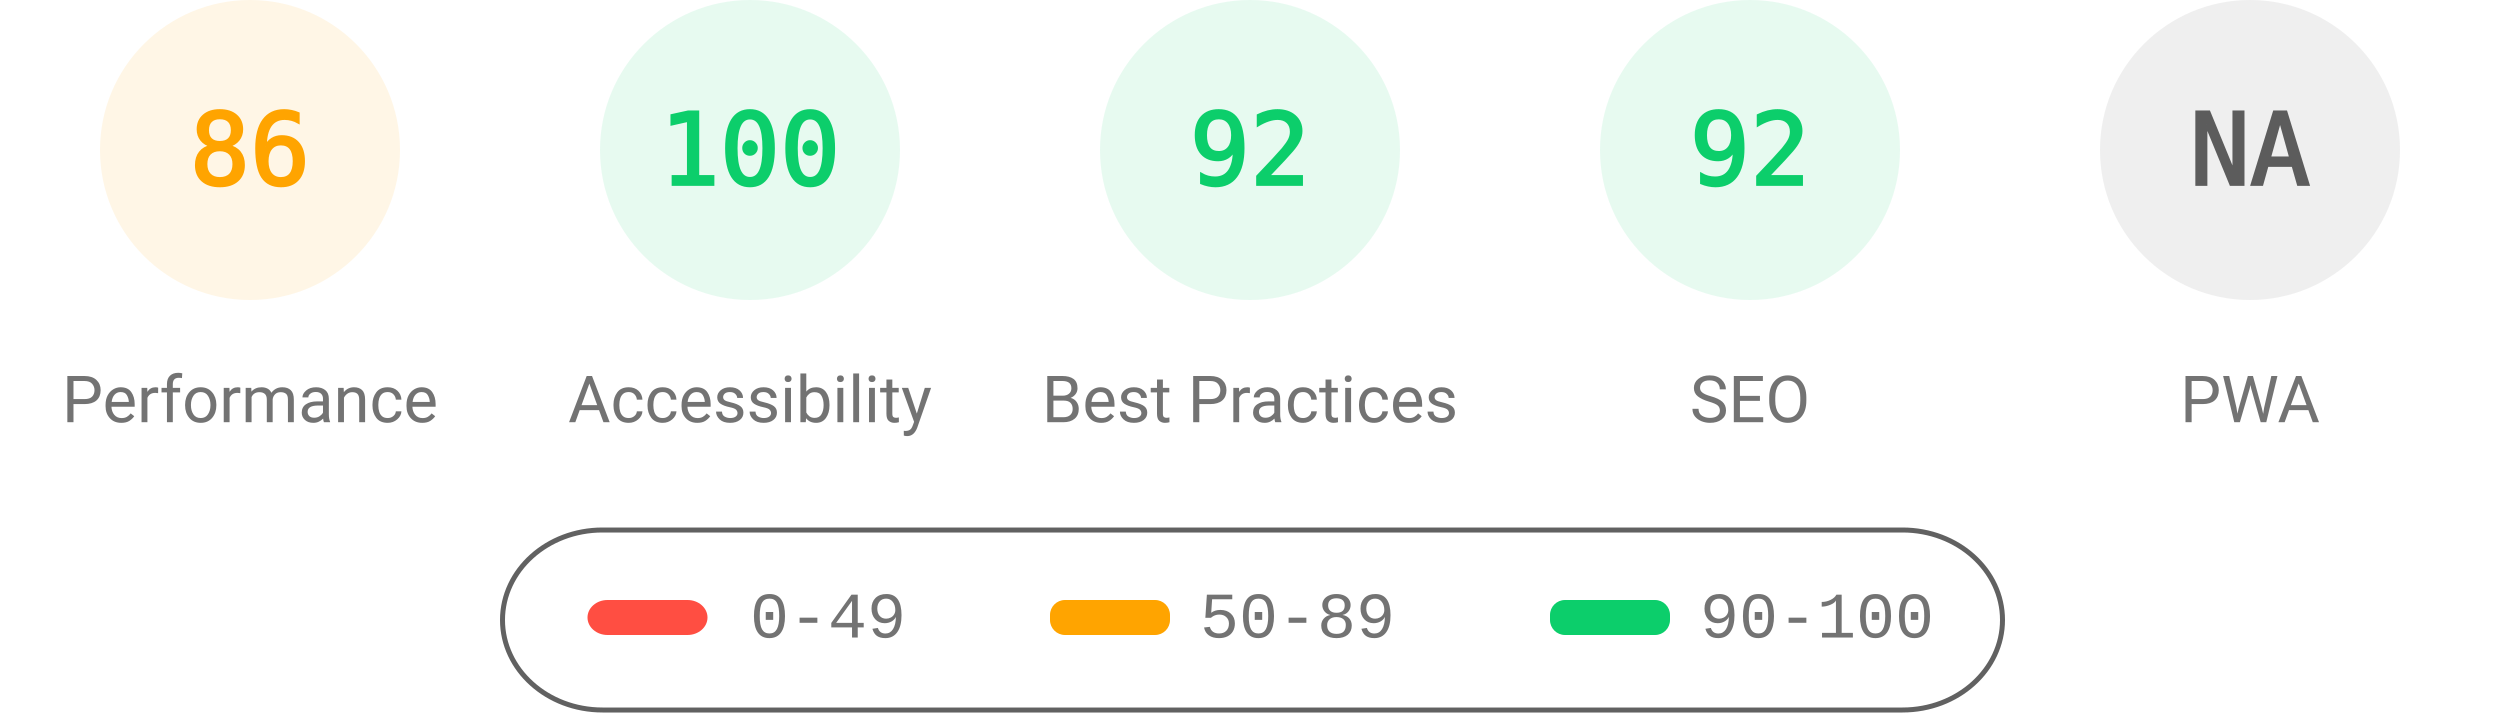
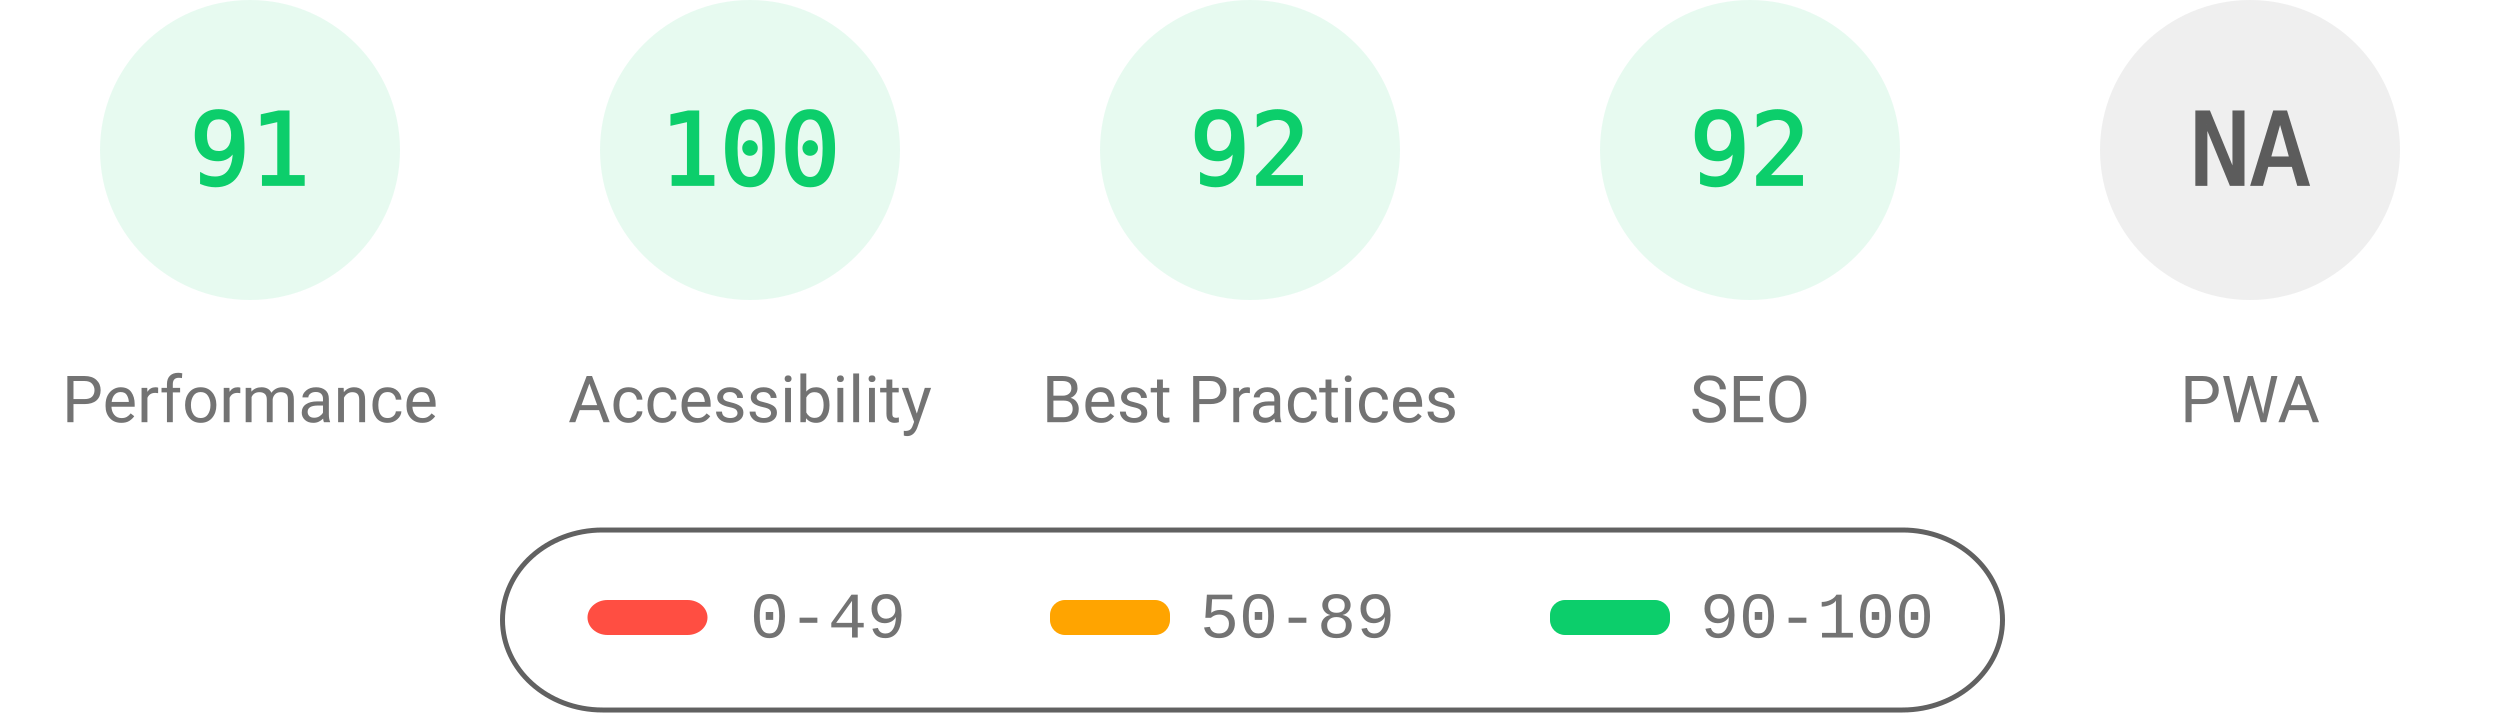
<svg xmlns="http://www.w3.org/2000/svg" fill="none" width="1000" height="285">
  <style>.gauge-base{opacity:.1}.gauge-arc{fill:none;animation-delay:250ms;stroke-linecap:round;transform:rotate(-90deg);transform-origin:100px 60px;animation:load-gauge 1s ease forwards}.guage-text{font-size:40px;font-family:monospace;text-align:center}.guage-red{color:#ff4e42;fill:#ff4e42;stroke:#ff4e42}.guage-orange{color:#ffa400;fill:#ffa400;stroke:#ffa400}.guage-green{color:#0cce6b;fill:#0cce6b;stroke:#0cce6b}.guage-undefined{color:#5c5c5c;fill:#5c5c5c;stroke:#5c5c5c}.guage-title{color:#737373;fill:#737373;stroke:none;font-size:26px;line-height:26px;font-family:Roboto,Halvetica,Arial,sans-serif}@keyframes load-gauge{from{stroke-dasharray:0 352.858}}</style>
-   <svg class="guage-div guage-perf guage-orange" viewBox="0 0 200 200" width="200" height="200">
+   <svg class="guage-div guage-perf guage-green" viewBox="0 0 200 200" width="200" height="200">
    <circle class="gauge-base" r="56" cx="100" cy="60" stroke-width="8" />
-     <circle class="gauge-arc guage-arc-1" r="56" cx="100" cy="60" stroke-width="8" style="stroke-dasharray:302.598,351.858" />
-     <text class="guage-text" x="100" y="60" alignment-baseline="central" dominant-baseline="central" text-anchor="middle">86</text>
+     <circle class="gauge-arc guage-arc-1" r="56" cx="100" cy="60" stroke-width="8" style="stroke-dasharray:320.191,351.858" />
+     <text class="guage-text" x="100" y="60" alignment-baseline="central" dominant-baseline="central" text-anchor="middle">91</text>
    <text class="guage-title" x="100" y="160" alignment-baseline="central" dominant-baseline="central" text-anchor="middle">Performance</text>
  </svg>
  <svg class="guage-div guage-acc guage-green" viewBox="0 0 200 200" width="200" height="200" x="200">
    <circle class="gauge-base" r="56" cx="100" cy="60" stroke-width="8" />
    <circle class="gauge-arc guage-arc-2" r="56" cx="100" cy="60" stroke-width="8" style="stroke-dasharray:351.858,351.858" />
    <text class="guage-text" x="100" y="60" alignment-baseline="central" dominant-baseline="central" text-anchor="middle">100</text>
    <text class="guage-title" x="100" y="160" alignment-baseline="central" dominant-baseline="central" text-anchor="middle">Accessibility</text>
  </svg>
  <svg class="guage-div guage-best guage-green" viewBox="0 0 200 200" width="200" height="200" x="400">
    <circle class="gauge-base" r="56" cx="100" cy="60" stroke-width="8" />
    <circle class="gauge-arc guage-arc-3" r="56" cx="100" cy="60" stroke-width="8" style="stroke-dasharray:323.709,351.858" />
    <text class="guage-text" x="100" y="60" alignment-baseline="central" dominant-baseline="central" text-anchor="middle">92</text>
    <text class="guage-title" x="100" y="160" alignment-baseline="central" dominant-baseline="central" text-anchor="middle">Best Practices</text>
  </svg>
  <svg class="guage-div guage-seo guage-green" viewBox="0 0 200 200" width="200" height="200" x="600">
    <circle class="gauge-base" r="56" cx="100" cy="60" stroke-width="8" />
    <circle class="gauge-arc guage-arc-4" r="56" cx="100" cy="60" stroke-width="8" style="stroke-dasharray:323.709,351.858" />
    <text class="guage-text" x="100" y="60" alignment-baseline="central" dominant-baseline="central" text-anchor="middle">92</text>
    <text class="guage-title" x="100" y="160" alignment-baseline="central" dominant-baseline="central" text-anchor="middle">SEO</text>
  </svg>
  <svg class="guage-div guage-pwa guage-undefined" viewBox="0 0 200 200" width="200" height="200" x="800">
    <circle class="gauge-base" r="56" cx="100" cy="60" stroke-width="8" />
    <circle class="gauge-arc guage-arc-4" r="56" cx="100" cy="60" stroke-width="8" style="stroke-dasharray:351.858,351.858" />
    <text class="guage-text" x="100" y="60" alignment-baseline="central" dominant-baseline="central" text-anchor="middle">NA</text>
    <text class="guage-title" x="100" y="160" alignment-baseline="central" dominant-baseline="central" text-anchor="middle">PWA</text>
  </svg>
  <svg width="604" height="76" x="200" y="210">
    <path fill="none" id="canvas_background" d="M-1-1h604v80H-1z" />
    <rect fill-opacity="0" stroke="#616161" stroke-width="2" rx="40" id="svg_2" height="72" width="600" y="2" x="1" fill="#000" />
    <rect stroke="#000" rx="8" id="svg_3" height="14" width="48" y="30" x="35" stroke-opacity="null" stroke-width="0" fill="#ff4e42" />
    <rect stroke="#000" rx="6" id="svg_4" height="14" width="48" y="30" x="220" stroke-opacity="null" stroke-width="0" fill="#ffa400" />
    <rect stroke="#000" rx="6" id="svg_5" height="14" width="48" y="30" x="420" stroke-opacity="null" stroke-width="0" fill="#0cce6b" />
    <text xml:space="preserve" text-anchor="start" font-family="'Courier New', Courier, monospace" font-size="26" id="svg_6" y="45" x="100" stroke-opacity="null" stroke-width="0" stroke="#000" fill="#737373">0-49</text>
    <text xml:space="preserve" text-anchor="start" font-family="'Courier New', Courier, monospace" font-size="26" id="svg_7" y="45" x="280" stroke-opacity="null" stroke-width="0" stroke="#000" fill="#737373">50-89</text>
    <text xml:space="preserve" text-anchor="start" font-family="'Courier New', Courier, monospace" font-size="26" id="svg_8" y="45" x="480" stroke-opacity="null" stroke-width="0" stroke="#000" fill="#737373">90-100</text>
  </svg>
</svg>
